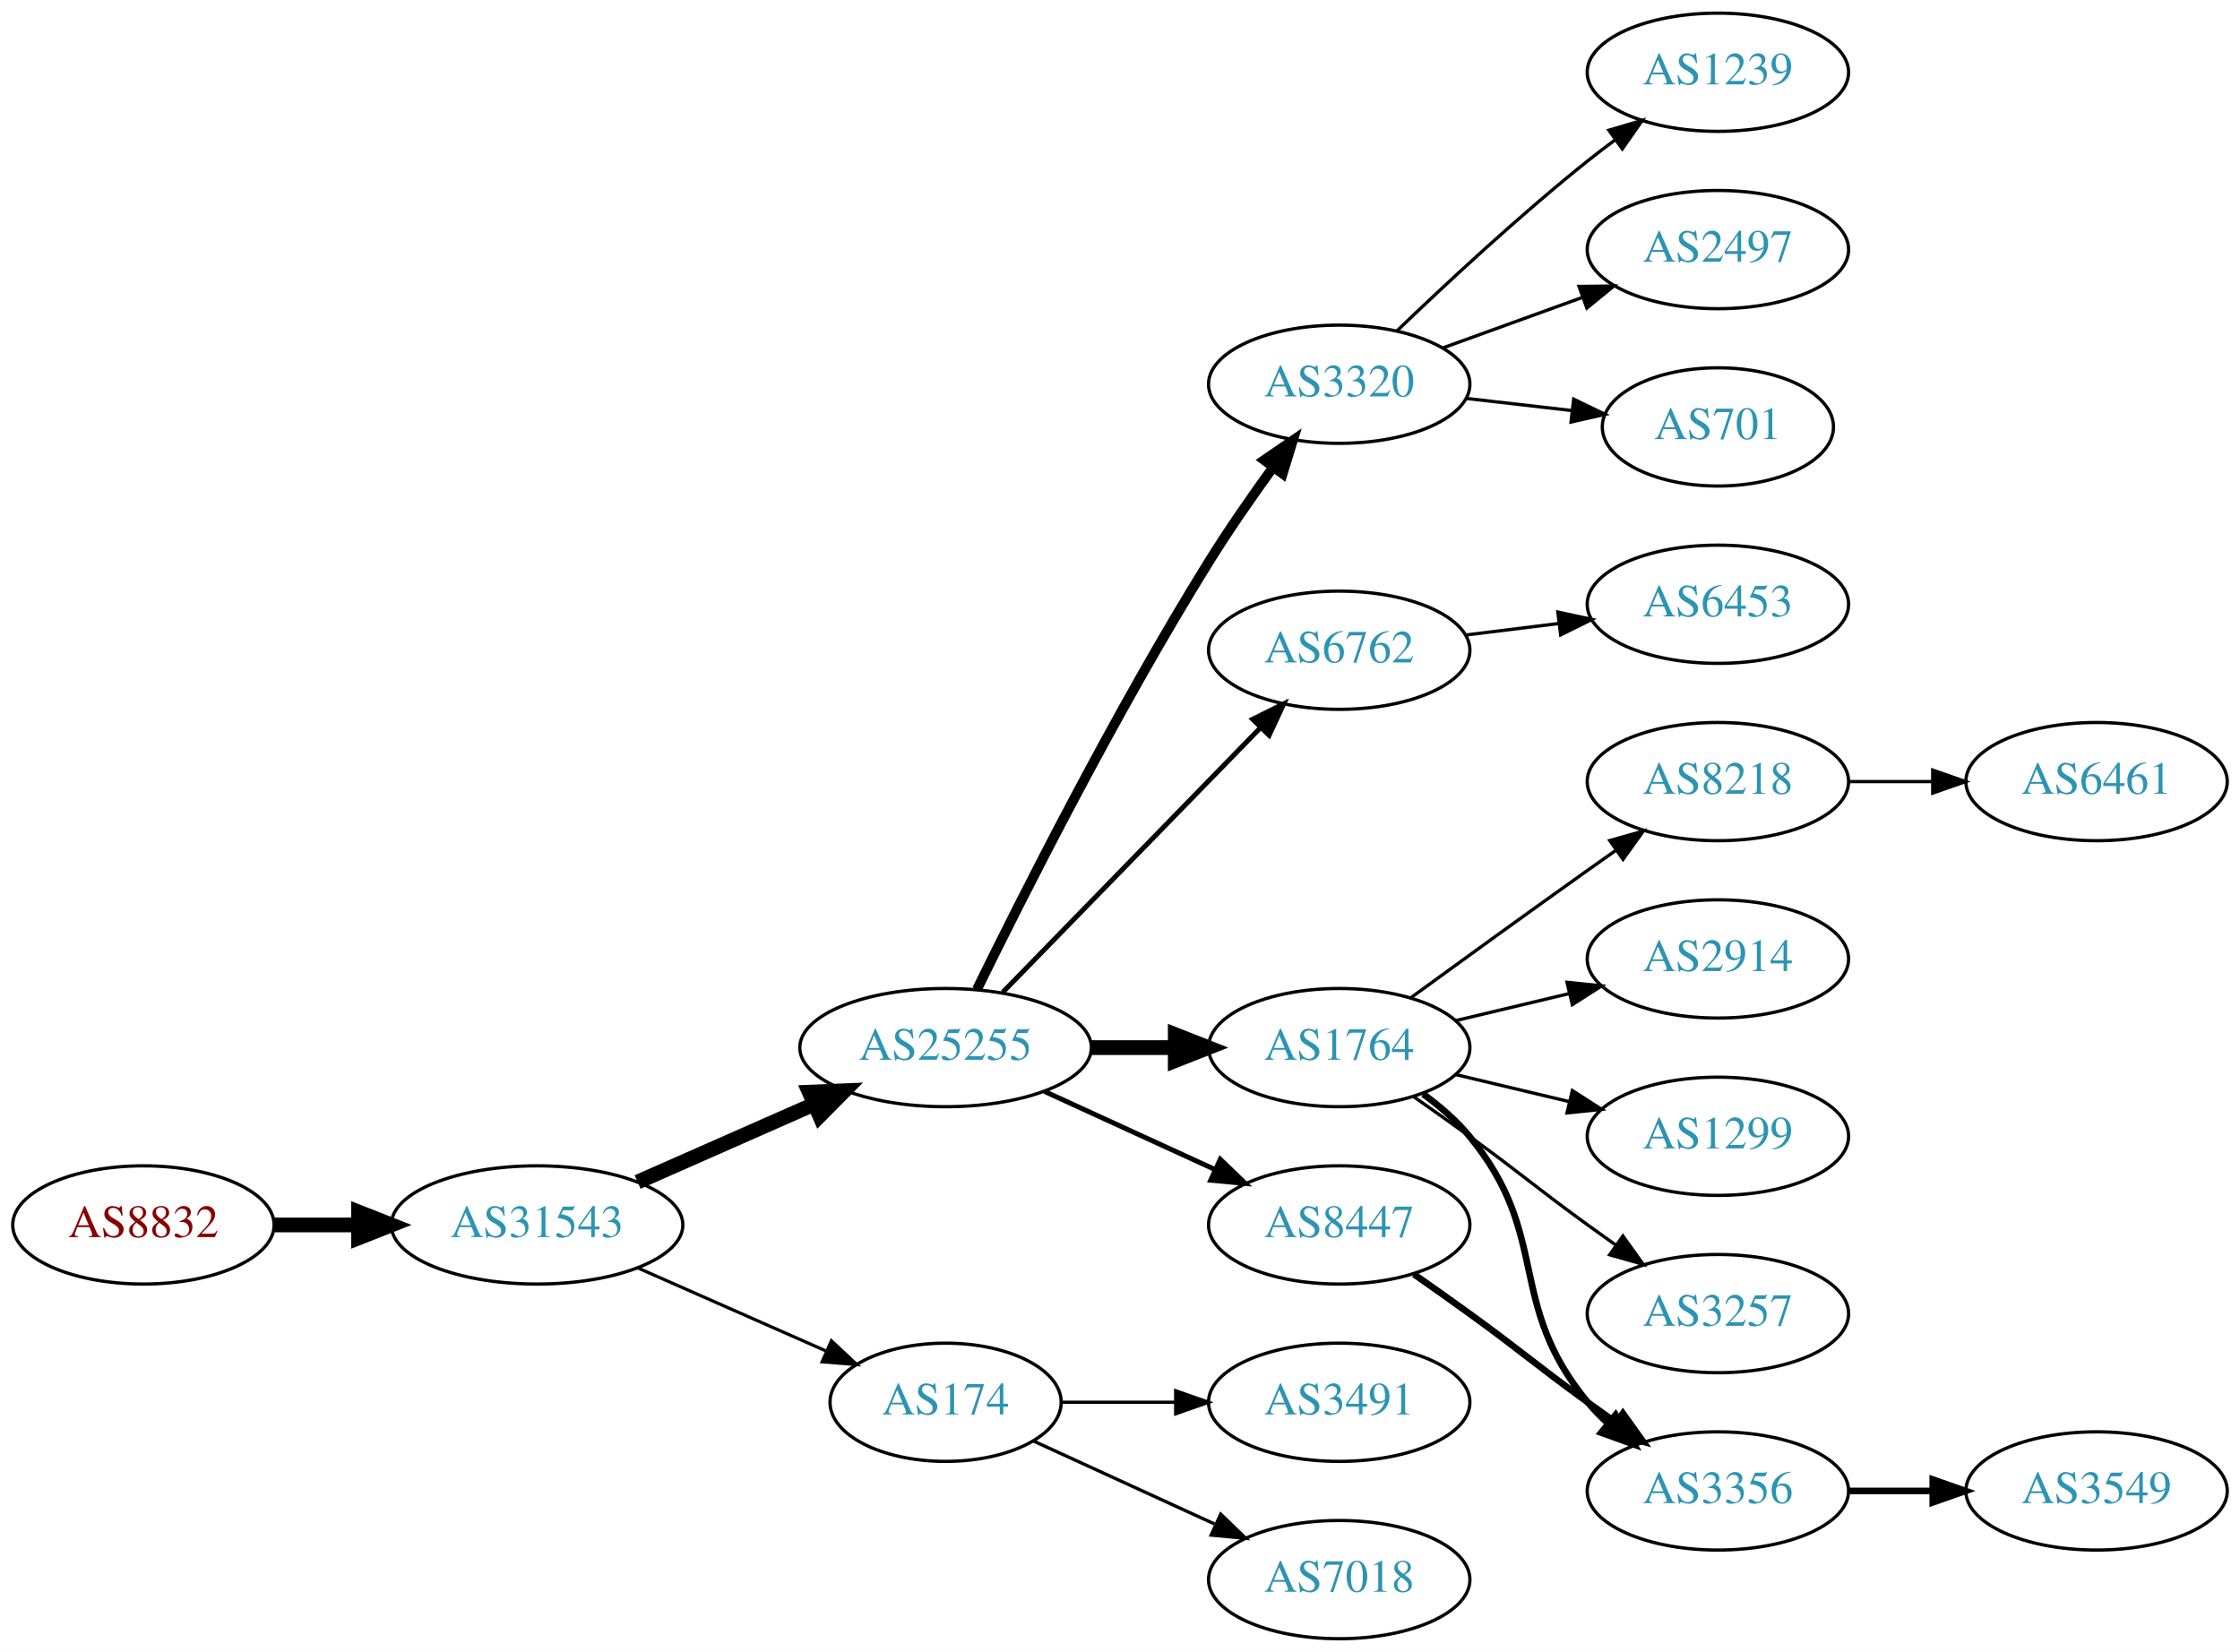
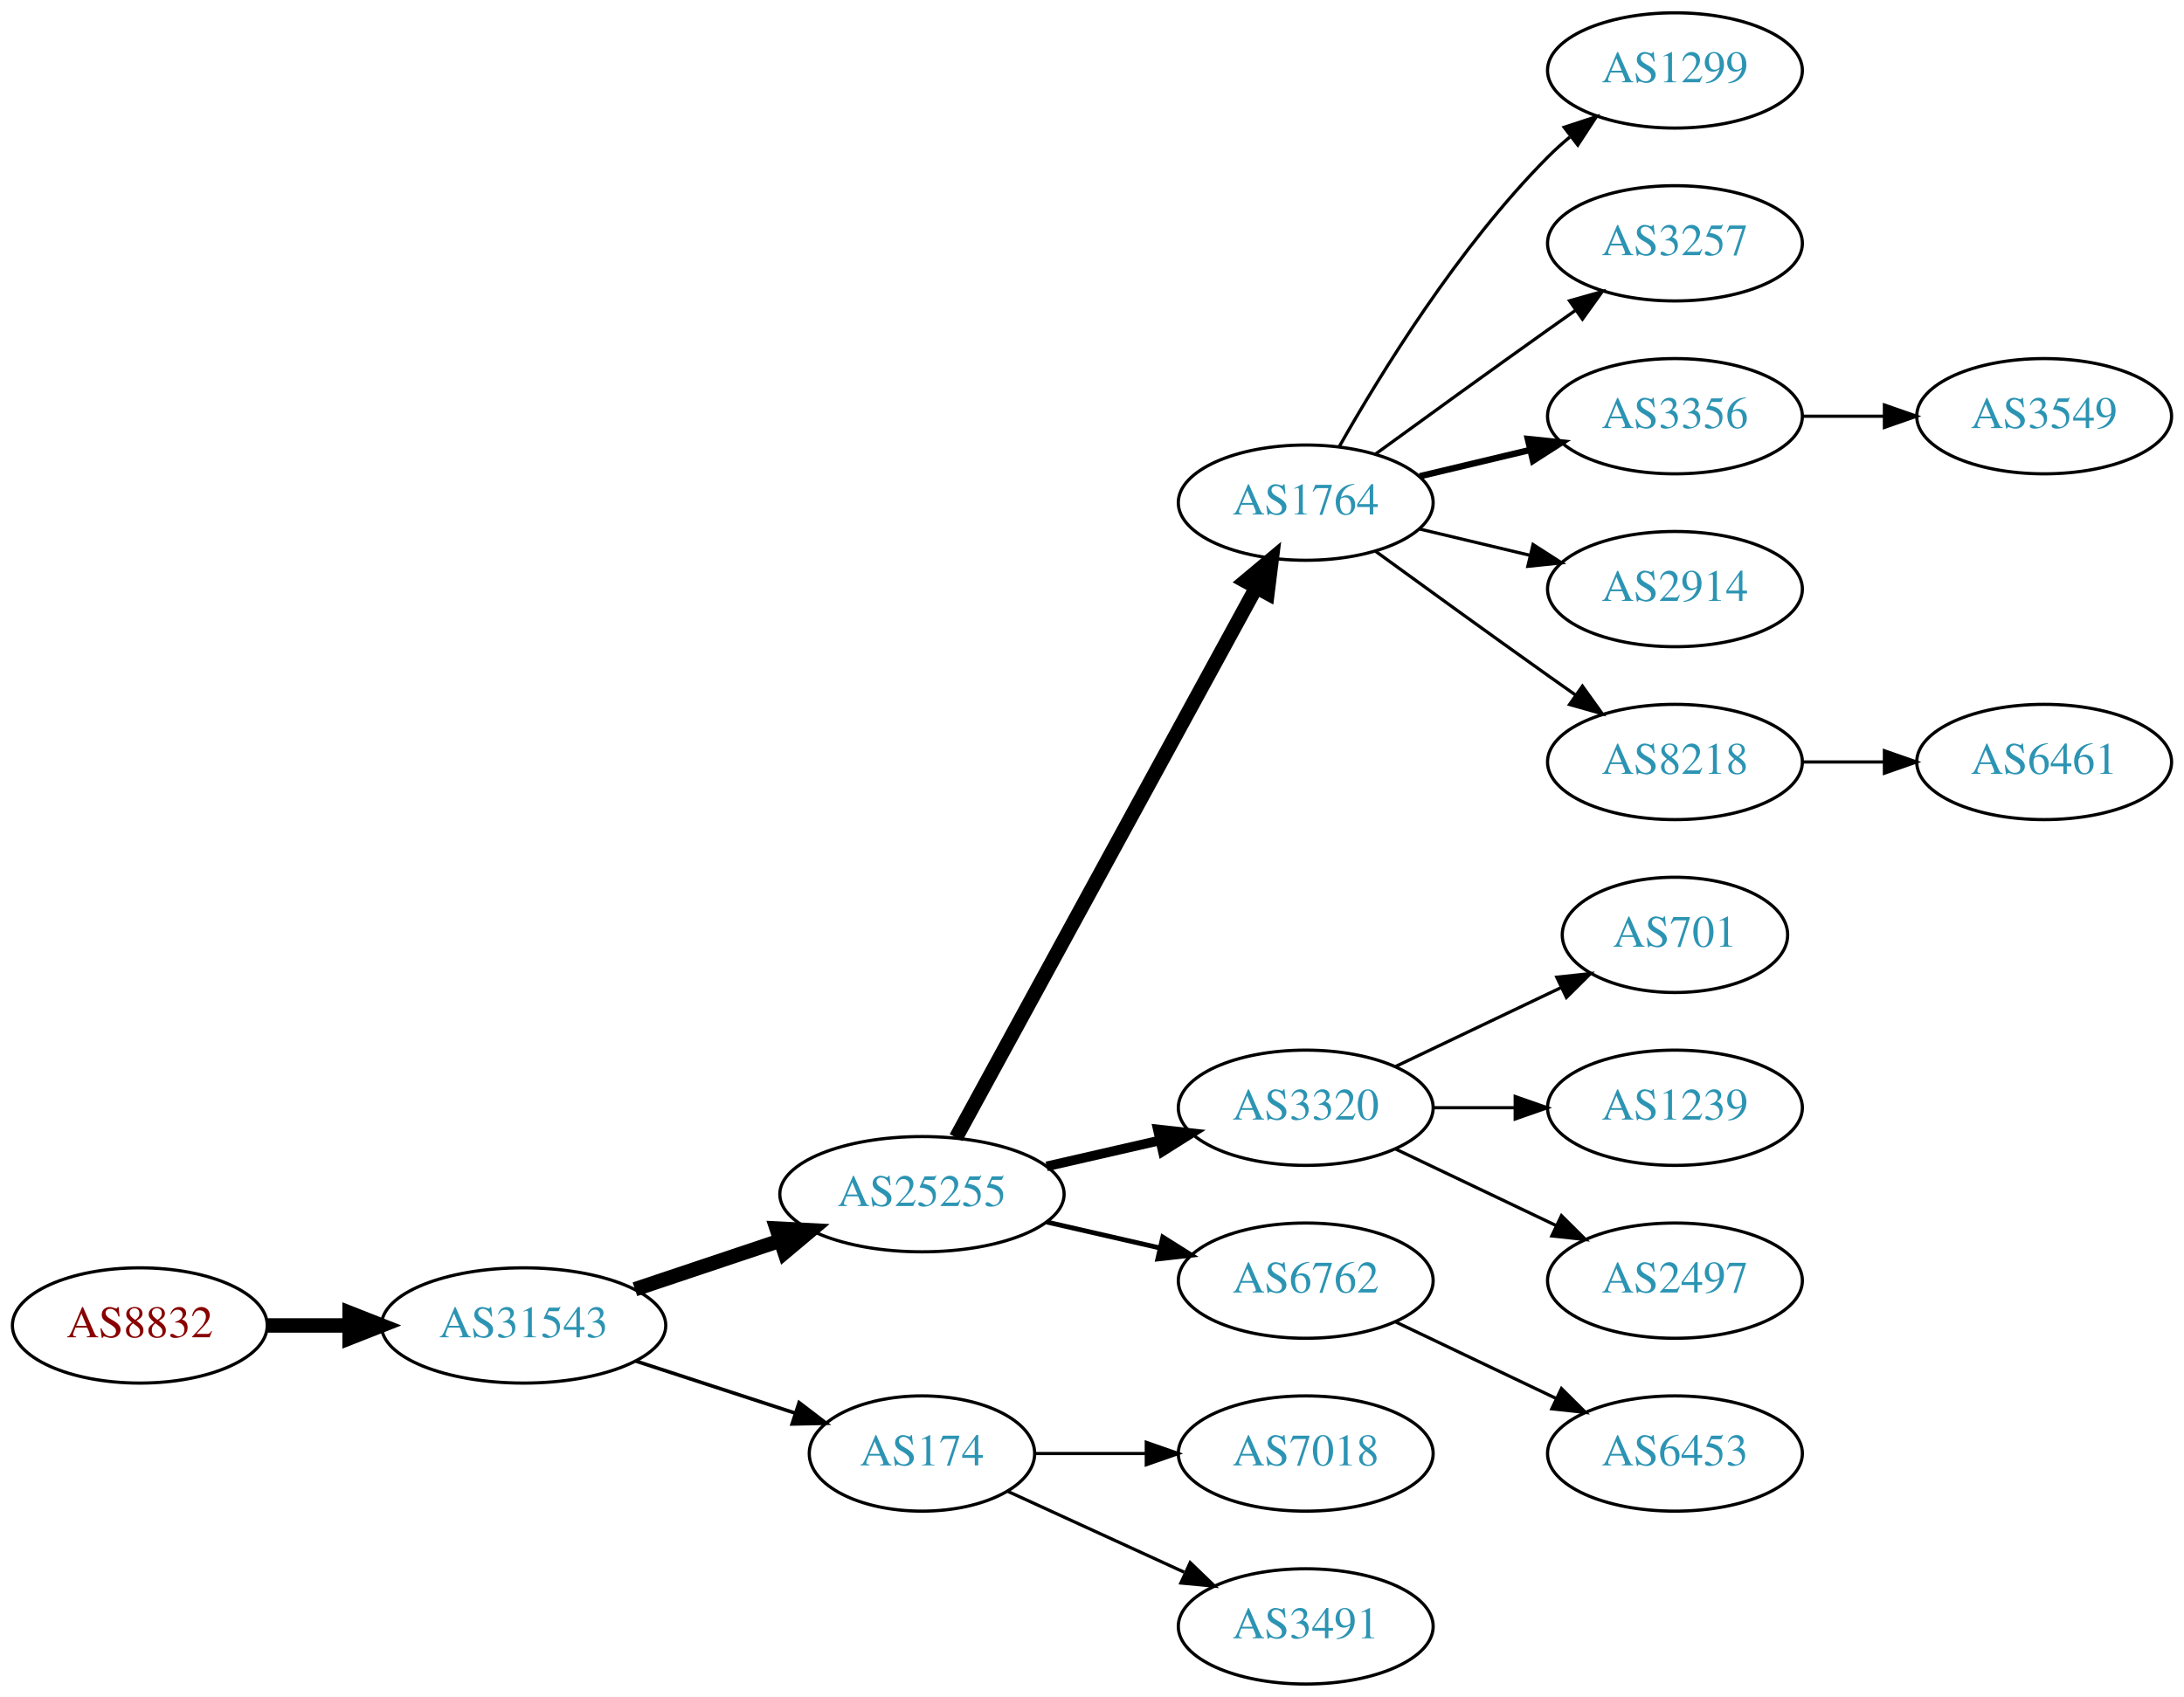
- <svg xmlns="http://www.w3.org/2000/svg" xmlns:xlink="http://www.w3.org/1999/xlink" width="682pt" height="503pt" viewBox="0.00 0.00 681.96 503.00">
-   <g id="graph0" class="graph" transform="scale(1 1) rotate(0) translate(4 499)">
-     <polygon fill="white" stroke="none" points="-4,4 -4,-499 677.956,-499 677.956,4 -4,4" />
+ <svg xmlns="http://www.w3.org/2000/svg" xmlns:xlink="http://www.w3.org/1999/xlink" width="682pt" height="530pt" viewBox="0.00 0.00 681.96 530.00">
+   <g id="graph0" class="graph" transform="scale(1 1) rotate(0) translate(4 526)">
+     <polygon fill="white" stroke="none" points="-4,4 -4,-526 677.956,-526 677.956,4 -4,4" />
    <g id="node1" class="node">
      <g id="a_node1">
        <a xlink:href="/asn/8832" xlink:title="AS8832 ~ Netvoice Data Security GmbH [AT]">
-           <ellipse fill="#ffffff" stroke="black" cx="39.647" cy="-126" rx="39.794" ry="18" />
-           <text text-anchor="middle" x="39.647" y="-122.3" font-family="Times,serif" font-size="14.00" fill="#880000">AS8832</text>
+           <ellipse fill="#ffffff" stroke="black" cx="39.647" cy="-112" rx="39.794" ry="18" />
+           <text text-anchor="middle" x="39.647" y="-108.3" font-family="Times,serif" font-size="14.00" fill="#880000">AS8832</text>
        </a>
      </g>
    </g>
    <g id="node2" class="node">
      <g id="a_node2">
        <a xlink:href="/asn/31543" xlink:title="AS31543 ~ myNET gmbh [AT]">
-           <ellipse fill="#ffffff" stroke="black" cx="159.489" cy="-126" rx="44.393" ry="18" />
-           <text text-anchor="middle" x="159.489" y="-122.3" font-family="Times,serif" font-size="14.00" fill="#2c94b3">AS31543</text>
+           <ellipse fill="#ffffff" stroke="black" cx="159.489" cy="-112" rx="44.393" ry="18" />
+           <text text-anchor="middle" x="159.489" y="-108.3" font-family="Times,serif" font-size="14.00" fill="#2c94b3">AS31543</text>
        </a>
      </g>
    </g>
    <g id="edge1" class="edge">
-       <path fill="none" stroke="black" stroke-width="4.5" d="M79.559,-126C87.662,-126 96.337,-126 104.863,-126" />
-       <polygon fill="black" stroke="black" stroke-width="4.5" points="105.141,-129.938 115.141,-126 105.141,-122.063 105.141,-129.938" />
+       <path fill="none" stroke="black" stroke-width="4.5" d="M79.559,-112C87.662,-112 96.337,-112 104.863,-112" />
+       <polygon fill="black" stroke="black" stroke-width="4.5" points="105.141,-115.938 115.141,-112 105.141,-108.063 105.141,-115.938" />
    </g>
    <g id="node3" class="node">
      <g id="a_node3">
        <a xlink:href="/asn/25255" xlink:title="AS25255 ~ ==&gt; TELE2 AUSTRIA &lt;== [AT]">
-           <ellipse fill="#ffffff" stroke="black" cx="283.881" cy="-180" rx="44.393" ry="18" />
-           <text text-anchor="middle" x="283.881" y="-176.3" font-family="Times,serif" font-size="14.00" fill="#2c94b3">AS25255</text>
+           <ellipse fill="#ffffff" stroke="black" cx="283.881" cy="-153" rx="44.393" ry="18" />
+           <text text-anchor="middle" x="283.881" y="-149.3" font-family="Times,serif" font-size="14.00" fill="#2c94b3">AS25255</text>
        </a>
      </g>
    </g>
    <g id="edge2" class="edge">
-       <path fill="none" stroke="black" stroke-width="4.5" d="M190.117,-139.072C206.234,-146.183 226.374,-155.069 243.766,-162.742" />
-       <polygon fill="black" stroke="black" stroke-width="4.5" points="242.364,-166.427 253.102,-166.861 245.542,-159.222 242.364,-166.427" />
+       <path fill="none" stroke="black" stroke-width="4.5" d="M194.257,-123.312C208.304,-128.017 224.781,-133.537 239.692,-138.532" />
+       <polygon fill="black" stroke="black" stroke-width="4.5" points="238.49,-142.282 249.223,-141.725 240.992,-134.815 238.49,-142.282" />
    </g>
    <g id="node4" class="node">
      <g id="a_node4">
        <a xlink:href="/asn/174" xlink:title="AS174 ~ Cogent Communications [US]">
          <ellipse fill="#ffffff" stroke="black" cx="283.881" cy="-72" rx="35.194" ry="18" />
          <text text-anchor="middle" x="283.881" y="-68.3" font-family="Times,serif" font-size="14.00" fill="#2c94b3">AS174</text>
        </a>
      </g>
    </g>
    <g id="edge3" class="edge">
-       <path fill="none" stroke="black" stroke-width="0.964" d="M190.117,-112.928C207.388,-105.308 229.278,-95.65 247.457,-87.629" />
-       <polygon fill="black" stroke="black" stroke-width="0.964" points="249.114,-90.724 256.85,-83.485 246.288,-84.32 249.114,-90.724" />
+       <path fill="none" stroke="black" stroke-width="1.125" d="M194.582,-100.858C210.046,-95.804 228.403,-89.804 244.363,-84.588" />
+       <polygon fill="black" stroke="black" stroke-width="1.125" points="245.526,-87.891 253.944,-81.457 243.351,-81.237 245.526,-87.891" />
    </g>
    <g id="node5" class="node">
      <g id="a_node5">
        <a xlink:href="/asn/1764" xlink:title="AS1764 ~ NEXTLAYER-AS [AT]">
-           <ellipse fill="#ffffff" stroke="black" cx="403.724" cy="-180" rx="39.794" ry="18" />
-           <text text-anchor="middle" x="403.724" y="-176.3" font-family="Times,serif" font-size="14.00" fill="#2c94b3">AS1764</text>
+           <ellipse fill="#ffffff" stroke="black" cx="403.724" cy="-369" rx="39.794" ry="18" />
+           <text text-anchor="middle" x="403.724" y="-365.3" font-family="Times,serif" font-size="14.00" fill="#2c94b3">AS1764</text>
        </a>
      </g>
    </g>
    <g id="edge4" class="edge">
-       <path fill="none" stroke="black" stroke-width="4.5" d="M328.092,-180C336.405,-180 345.168,-180 353.65,-180" />
-       <polygon fill="black" stroke="black" stroke-width="4.5" points="353.809,-183.938 363.809,-180 353.809,-176.063 353.809,-183.938" />
+       <path fill="none" stroke="black" stroke-width="4.5" d="M294.525,-170.676C315.206,-208.584 363.919,-297.873 388.298,-342.559" />
+       <polygon fill="black" stroke="black" stroke-width="4.5" points="384.866,-344.49 393.112,-351.383 391.779,-340.718 384.866,-344.49" />
    </g>
    <g id="node6" class="node">
      <g id="a_node6">
        <a xlink:href="/asn/3320" xlink:title="AS3320 ~ DTAG [DE]">
-           <ellipse fill="#ffffff" stroke="black" cx="403.724" cy="-382" rx="39.794" ry="18" />
-           <text text-anchor="middle" x="403.724" y="-378.3" font-family="Times,serif" font-size="14.00" fill="#2c94b3">AS3320</text>
+           <ellipse fill="#ffffff" stroke="black" cx="403.724" cy="-180" rx="39.794" ry="18" />
+           <text text-anchor="middle" x="403.724" y="-176.3" font-family="Times,serif" font-size="14.00" fill="#2c94b3">AS3320</text>
        </a>
      </g>
    </g>
    <g id="edge5" class="edge">
-       <path fill="none" stroke="black" stroke-width="3" d="M293.432,-197.73C307.239,-225.928 335.765,-282.463 364.077,-328 370.074,-337.645 377.179,-347.864 383.65,-356.786" />
-       <polygon fill="black" stroke="black" stroke-width="3" points="380.86,-358.9 389.604,-364.883 386.499,-354.753 380.86,-358.9" />
+       <path fill="none" stroke="black" stroke-width="3" d="M322.816,-161.692C334.057,-164.267 346.469,-167.111 358.092,-169.774" />
+       <polygon fill="black" stroke="black" stroke-width="3" points="357.525,-173.235 368.054,-172.057 359.088,-166.412 357.525,-173.235" />
    </g>
    <g id="node7" class="node">
      <g id="a_node7">
-         <a xlink:href="/asn/8447" xlink:title="AS8447 ~ A1 Telekom Austria AG [AT]">
+         <a xlink:href="/asn/6762" xlink:title="AS6762 ~ TELECOM ITALIA SPARKLE S.p.A. [IT]">
          <ellipse fill="#ffffff" stroke="black" cx="403.724" cy="-126" rx="39.794" ry="18" />
-           <text text-anchor="middle" x="403.724" y="-122.3" font-family="Times,serif" font-size="14.00" fill="#2c94b3">AS8447</text>
+           <text text-anchor="middle" x="403.724" y="-122.3" font-family="Times,serif" font-size="14.00" fill="#2c94b3">AS6762</text>
        </a>
      </g>
    </g>
    <g id="edge6" class="edge">
-       <path fill="none" stroke="black" stroke-width="1.5" d="M314.011,-166.652C329.622,-159.498 349.02,-150.609 365.692,-142.97" />
-       <polygon fill="black" stroke="black" stroke-width="1.5" points="367.511,-145.986 375.144,-138.638 364.595,-139.622 367.511,-145.986" />
+       <path fill="none" stroke="black" stroke-width="1.5" d="M322.816,-144.308C334.057,-141.733 346.469,-138.889 358.092,-136.226" />
+       <polygon fill="black" stroke="black" stroke-width="1.5" points="359.088,-139.588 368.054,-133.943 357.525,-132.765 359.088,-139.588" />
+     </g>
+     <g id="node13" class="node">
+       <g id="a_node13">
+         <a xlink:href="/asn/7018" xlink:title="AS7018 ~ AT&amp;T Services, Inc. [US]">
+           <ellipse fill="#ffffff" stroke="black" cx="403.724" cy="-72" rx="39.794" ry="18" />
+           <text text-anchor="middle" x="403.724" y="-68.3" font-family="Times,serif" font-size="14.00" fill="#2c94b3">AS7018</text>
+         </a>
+       </g>
+     </g>
+     <g id="edge12" class="edge">
+       <path fill="none" stroke="black" d="M319.283,-72C330.107,-72 342.275,-72 353.901,-72" />
+       <polygon fill="black" stroke="black" points="353.932,-75.5 363.932,-72 353.932,-68.5 353.932,-75.5" />
+     </g>
+     <g id="node14" class="node">
+       <g id="a_node14">
+         <a xlink:href="/asn/3491" xlink:title="AS3491 ~ PCCW Global, Inc. [US]">
+           <ellipse fill="#ffffff" stroke="black" cx="403.724" cy="-18" rx="39.794" ry="18" />
+           <text text-anchor="middle" x="403.724" y="-14.3" font-family="Times,serif" font-size="14.00" fill="#2c94b3">AS3491</text>
+         </a>
+       </g>
+     </g>
+     <g id="edge13" class="edge">
+       <path fill="none" stroke="black" d="M310.742,-60.15C326.863,-52.762 347.865,-43.138 365.73,-34.952" />
+       <polygon fill="black" stroke="black" points="367.649,-37.923 375.282,-30.575 364.733,-31.559 367.649,-37.923" />
    </g>
    <g id="node8" class="node">
      <g id="a_node8">
-         <a xlink:href="/asn/6762" xlink:title="AS6762 ~ TELECOM ITALIA SPARKLE S.p.A. [IT]">
-           <ellipse fill="#ffffff" stroke="black" cx="403.724" cy="-301" rx="39.794" ry="18" />
-           <text text-anchor="middle" x="403.724" y="-297.3" font-family="Times,serif" font-size="14.00" fill="#2c94b3">AS6762</text>
+         <a xlink:href="/asn/1299" xlink:title="AS1299 ~ Telia Carrier [EU]">
+           <ellipse fill="#ffffff" stroke="black" cx="519.017" cy="-504" rx="39.794" ry="18" />
+           <text text-anchor="middle" x="519.017" y="-500.3" font-family="Times,serif" font-size="14.00" fill="#2c94b3">AS1299</text>
        </a>
      </g>
    </g>
    <g id="edge7" class="edge">
-       <path fill="none" stroke="black" stroke-width="1.5" d="M301.267,-196.825C321.696,-217.802 356.734,-253.778 379.814,-277.477" />
-       <polygon fill="black" stroke="black" stroke-width="1.5" points="377.37,-279.983 386.854,-284.705 382.384,-275.099 377.37,-279.983" />
+       <path fill="none" stroke="black" d="M414.184,-386.49C426.965,-409.096 451.398,-448.886 479.37,-477 481.481,-479.121 483.777,-481.188 486.163,-483.171" />
+       <polygon fill="black" stroke="black" points="484.415,-486.242 494.478,-489.556 488.678,-480.69 484.415,-486.242" />
+     </g>
+     <g id="node9" class="node">
+       <g id="a_node9">
+         <a xlink:href="/asn/3257" xlink:title="AS3257 ~ GTT [DE]">
+           <ellipse fill="#ffffff" stroke="black" cx="519.017" cy="-450" rx="39.794" ry="18" />
+           <text text-anchor="middle" x="519.017" y="-446.3" font-family="Times,serif" font-size="14.00" fill="#2c94b3">AS3257</text>
+         </a>
+       </g>
+     </g>
+     <g id="edge8" class="edge">
+       <path fill="none" stroke="black" d="M425.572,-384.222C440.506,-395.091 461.12,-410.025 479.37,-423 482.191,-425.005 485.134,-427.085 488.082,-429.159" />
+       <polygon fill="black" stroke="black" points="486.109,-432.05 496.306,-434.926 490.128,-426.319 486.109,-432.05" />
+     </g>
+     <g id="node10" class="node">
+       <g id="a_node10">
+         <a xlink:href="/asn/3356" xlink:title="AS3356 ~ Level 3 Parent, LLC [US]">
+           <ellipse fill="#ffffff" stroke="black" cx="519.017" cy="-396" rx="39.794" ry="18" />
+           <text text-anchor="middle" x="519.017" y="-392.3" font-family="Times,serif" font-size="14.00" fill="#2c94b3">AS3356</text>
+         </a>
+       </g>
+     </g>
+     <g id="edge9" class="edge">
+       <path fill="none" stroke="black" stroke-width="2" d="M439.331,-377.248C450.202,-379.838 462.357,-382.735 473.799,-385.462" />
+       <polygon fill="black" stroke="black" stroke-width="2" points="473.082,-388.889 483.621,-387.803 474.705,-382.08 473.082,-388.889" />
+     </g>
+     <g id="node11" class="node">
+       <g id="a_node11">
+         <a xlink:href="/asn/2914" xlink:title="AS2914 ~ NTT America, Inc. [US]">
+           <ellipse fill="#ffffff" stroke="black" cx="519.017" cy="-342" rx="39.794" ry="18" />
+           <text text-anchor="middle" x="519.017" y="-338.3" font-family="Times,serif" font-size="14.00" fill="#2c94b3">AS2914</text>
+         </a>
+       </g>
+     </g>
+     <g id="edge10" class="edge">
+       <path fill="none" stroke="black" d="M439.331,-360.752C450.202,-358.162 462.357,-355.265 473.799,-352.538" />
+       <polygon fill="black" stroke="black" points="474.705,-355.92 483.621,-350.197 473.082,-349.111 474.705,-355.92" />
+     </g>
+     <g id="node12" class="node">
+       <g id="a_node12">
+         <a xlink:href="/asn/8218" xlink:title="AS8218 ~ legacy Neotelecoms [FR]">
+           <ellipse fill="#ffffff" stroke="black" cx="519.017" cy="-288" rx="39.794" ry="18" />
+           <text text-anchor="middle" x="519.017" y="-284.3" font-family="Times,serif" font-size="14.00" fill="#2c94b3">AS8218</text>
+         </a>
+       </g>
+     </g>
+     <g id="edge11" class="edge">
+       <path fill="none" stroke="black" d="M425.572,-353.778C440.506,-342.909 461.12,-327.975 479.37,-315 482.191,-312.995 485.134,-310.915 488.082,-308.841" />
+       <polygon fill="black" stroke="black" points="490.128,-311.681 496.306,-303.074 486.109,-305.95 490.128,-311.681" />
+     </g>
+     <g id="node15" class="node">
+       <g id="a_node15">
+         <a xlink:href="/asn/701" xlink:title="AS701 ~ UUNET [US]">
+           <ellipse fill="#ffffff" stroke="black" cx="519.017" cy="-234" rx="35.194" ry="18" />
+           <text text-anchor="middle" x="519.017" y="-230.3" font-family="Times,serif" font-size="14.00" fill="#2c94b3">AS701</text>
+         </a>
+       </g>
+     </g>
+     <g id="edge14" class="edge">
+       <path fill="none" stroke="black" d="M431.86,-192.934C447.292,-200.29 466.778,-209.577 483.313,-217.459" />
+       <polygon fill="black" stroke="black" points="482.121,-220.768 492.654,-221.911 485.133,-214.449 482.121,-220.768" />
+     </g>
+     <g id="node16" class="node">
+       <g id="a_node16">
+         <a xlink:href="/asn/1239" xlink:title="AS1239 ~ Sprint [US]">
+           <ellipse fill="#ffffff" stroke="black" cx="519.017" cy="-180" rx="39.794" ry="18" />
+           <text text-anchor="middle" x="519.017" y="-176.3" font-family="Times,serif" font-size="14.00" fill="#2c94b3">AS1239</text>
+         </a>
+       </g>
+     </g>
+     <g id="edge15" class="edge">
+       <path fill="none" stroke="black" d="M443.396,-180C451.599,-180 460.363,-180 468.895,-180" />
+       <polygon fill="black" stroke="black" points="469.134,-183.5 479.134,-180 469.134,-176.5 469.134,-183.5" />
+     </g>
+     <g id="node17" class="node">
+       <g id="a_node17">
+         <a xlink:href="/asn/2497" xlink:title="AS2497 ~ Internet Initiative Japan Inc. [JP]">
+           <ellipse fill="#ffffff" stroke="black" cx="519.017" cy="-126" rx="39.794" ry="18" />
+           <text text-anchor="middle" x="519.017" y="-122.3" font-family="Times,serif" font-size="14.00" fill="#2c94b3">AS2497</text>
+         </a>
+       </g>
+     </g>
+     <g id="edge16" class="edge">
+       <path fill="none" stroke="black" d="M431.86,-167.066C446.854,-159.919 465.675,-150.948 481.898,-143.215" />
+       <polygon fill="black" stroke="black" points="483.581,-146.291 491.102,-138.829 480.569,-139.972 483.581,-146.291" />
    </g>
    <g id="node19" class="node">
      <g id="a_node19">
-         <a xlink:href="/asn/3491" xlink:title="AS3491 ~ PCCW Global, Inc. [US]">
-           <ellipse fill="#ffffff" stroke="black" cx="403.724" cy="-72" rx="39.794" ry="18" />
-           <text text-anchor="middle" x="403.724" y="-68.3" font-family="Times,serif" font-size="14.00" fill="#2c94b3">AS3491</text>
-         </a>
-       </g>
-     </g>
-     <g id="edge19" class="edge">
-       <path fill="none" stroke="black" d="M319.283,-72C330.107,-72 342.275,-72 353.901,-72" />
-       <polygon fill="black" stroke="black" points="353.932,-75.5 363.932,-72 353.932,-68.5 353.932,-75.5" />
+         <a xlink:href="/asn/6453" xlink:title="AS6453 ~ TATA COMMUNICATIONS (AMERICA) INC [US]">
+           <ellipse fill="#ffffff" stroke="black" cx="519.017" cy="-72" rx="39.794" ry="18" />
+           <text text-anchor="middle" x="519.017" y="-68.3" font-family="Times,serif" font-size="14.00" fill="#2c94b3">AS6453</text>
+         </a>
+       </g>
+     </g>
+     <g id="edge18" class="edge">
+       <path fill="none" stroke="black" d="M431.86,-113.066C446.854,-105.919 465.675,-96.948 481.898,-89.215" />
+       <polygon fill="black" stroke="black" points="483.581,-92.291 491.102,-84.829 480.569,-85.972 483.581,-92.291" />
+     </g>
+     <g id="node18" class="node">
+       <g id="a_node18">
+         <a xlink:href="/asn/3549" xlink:title="AS3549 ~ Level 3 Parent, LLC [US]">
+           <ellipse fill="#ffffff" stroke="black" cx="634.31" cy="-396" rx="39.794" ry="18" />
+           <text text-anchor="middle" x="634.31" y="-392.3" font-family="Times,serif" font-size="14.00" fill="#2c94b3">AS3549</text>
+         </a>
+       </g>
+     </g>
+     <g id="edge17" class="edge">
+       <path fill="none" stroke="black" d="M558.689,-396C566.892,-396 575.656,-396 584.188,-396" />
+       <polygon fill="black" stroke="black" points="584.427,-399.5 594.427,-396 584.427,-392.5 584.427,-399.5" />
    </g>
    <g id="node20" class="node">
      <g id="a_node20">
-         <a xlink:href="/asn/7018" xlink:title="AS7018 ~ AT&amp;T Services, Inc. [US]">
-           <ellipse fill="#ffffff" stroke="black" cx="403.724" cy="-18" rx="39.794" ry="18" />
-           <text text-anchor="middle" x="403.724" y="-14.3" font-family="Times,serif" font-size="14.00" fill="#2c94b3">AS7018</text>
-         </a>
-       </g>
-     </g>
-     <g id="edge20" class="edge">
-       <path fill="none" stroke="black" d="M310.742,-60.15C326.863,-52.762 347.865,-43.138 365.73,-34.952" />
-       <polygon fill="black" stroke="black" points="367.649,-37.923 375.282,-30.575 364.733,-31.559 367.649,-37.923" />
-     </g>
-     <g id="node9" class="node">
-       <g id="a_node9">
-         <a xlink:href="/asn/2914" xlink:title="AS2914 ~ NTT America, Inc. [US]">
-           <ellipse fill="#ffffff" stroke="black" cx="519.017" cy="-207" rx="39.794" ry="18" />
-           <text text-anchor="middle" x="519.017" y="-203.3" font-family="Times,serif" font-size="14.00" fill="#2c94b3">AS2914</text>
-         </a>
-       </g>
-     </g>
-     <g id="edge8" class="edge">
-       <path fill="none" stroke="black" d="M439.331,-188.248C450.202,-190.838 462.357,-193.735 473.799,-196.462" />
-       <polygon fill="black" stroke="black" points="473.082,-199.889 483.621,-198.803 474.705,-193.08 473.082,-199.889" />
-     </g>
-     <g id="node10" class="node">
-       <g id="a_node10">
-         <a xlink:href="/asn/1299" xlink:title="AS1299 ~ Telia Carrier [EU]">
-           <ellipse fill="#ffffff" stroke="black" cx="519.017" cy="-153" rx="39.794" ry="18" />
-           <text text-anchor="middle" x="519.017" y="-149.3" font-family="Times,serif" font-size="14.00" fill="#2c94b3">AS1299</text>
-         </a>
-       </g>
-     </g>
-     <g id="edge9" class="edge">
-       <path fill="none" stroke="black" d="M439.331,-171.752C450.202,-169.162 462.357,-166.265 473.799,-163.538" />
-       <polygon fill="black" stroke="black" points="474.705,-166.92 483.621,-161.197 473.082,-160.111 474.705,-166.92" />
-     </g>
-     <g id="node11" class="node">
-       <g id="a_node11">
-         <a xlink:href="/asn/3356" xlink:title="AS3356 ~ Level 3 Parent, LLC [US]">
-           <ellipse fill="#ffffff" stroke="black" cx="519.017" cy="-45" rx="39.794" ry="18" />
-           <text text-anchor="middle" x="519.017" y="-41.3" font-family="Times,serif" font-size="14.00" fill="#2c94b3">AS3356</text>
-         </a>
-       </g>
-     </g>
-     <g id="edge10" class="edge">
-       <path fill="none" stroke="black" stroke-width="2" d="M429.305,-165.844C434.399,-162.128 439.413,-157.799 443.37,-153 468.435,-122.606 454.306,-102.394 479.37,-72 481.225,-69.751 483.313,-67.604 485.531,-65.576" />
-       <polygon fill="black" stroke="black" stroke-width="2" points="487.88,-68.177 493.436,-59.156 483.467,-62.744 487.88,-68.177" />
-     </g>
-     <g id="node12" class="node">
-       <g id="a_node12">
-         <a xlink:href="/asn/3257" xlink:title="AS3257 ~ GTT [DE]">
-           <ellipse fill="#ffffff" stroke="black" cx="519.017" cy="-99" rx="39.794" ry="18" />
-           <text text-anchor="middle" x="519.017" y="-95.3" font-family="Times,serif" font-size="14.00" fill="#2c94b3">AS3257</text>
-         </a>
-       </g>
-     </g>
-     <g id="edge11" class="edge">
-       <path fill="none" stroke="black" d="M426.481,-164.991C432.015,-161.121 437.934,-156.936 443.37,-153 459.57,-141.271 463.17,-137.729 479.37,-126 482.173,-123.971 485.105,-121.875 488.045,-119.79" />
-       <polygon fill="black" stroke="black" points="490.096,-122.627 496.26,-114.009 486.068,-116.903 490.096,-122.627" />
-     </g>
-     <g id="node13" class="node">
-       <g id="a_node13">
-         <a xlink:href="/asn/8218" xlink:title="AS8218 ~ legacy Neotelecoms [FR]">
-           <ellipse fill="#ffffff" stroke="black" cx="519.017" cy="-261" rx="39.794" ry="18" />
-           <text text-anchor="middle" x="519.017" y="-257.3" font-family="Times,serif" font-size="14.00" fill="#2c94b3">AS8218</text>
-         </a>
-       </g>
-     </g>
-     <g id="edge12" class="edge">
-       <path fill="none" stroke="black" d="M425.572,-195.222C440.506,-206.091 461.12,-221.025 479.37,-234 482.191,-236.005 485.134,-238.085 488.082,-240.159" />
-       <polygon fill="black" stroke="black" points="486.109,-243.05 496.306,-245.926 490.128,-237.319 486.109,-243.05" />
-     </g>
-     <g id="node14" class="node">
-       <g id="a_node14">
-         <a xlink:href="/asn/1239" xlink:title="AS1239 ~ Sprint [US]">
-           <ellipse fill="#ffffff" stroke="black" cx="519.017" cy="-477" rx="39.794" ry="18" />
-           <text text-anchor="middle" x="519.017" y="-473.3" font-family="Times,serif" font-size="14.00" fill="#2c94b3">AS1239</text>
-         </a>
-       </g>
-     </g>
-     <g id="edge13" class="edge">
-       <path fill="none" stroke="black" d="M421.367,-398.312C436.143,-412.51 458.556,-433.363 479.37,-450 482.073,-452.161 484.938,-454.344 487.837,-456.484" />
-       <polygon fill="black" stroke="black" points="485.828,-459.35 495.991,-462.344 489.913,-453.666 485.828,-459.35" />
-     </g>
-     <g id="node15" class="node">
-       <g id="a_node15">
-         <a xlink:href="/asn/2497" xlink:title="AS2497 ~ Internet Initiative Japan Inc. [JP]">
-           <ellipse fill="#ffffff" stroke="black" cx="519.017" cy="-423" rx="39.794" ry="18" />
-           <text text-anchor="middle" x="519.017" y="-419.3" font-family="Times,serif" font-size="14.00" fill="#2c94b3">AS2497</text>
-         </a>
-       </g>
-     </g>
-     <g id="edge14" class="edge">
-       <path fill="none" stroke="black" d="M435.382,-393.095C448.355,-397.79 463.648,-403.324 477.529,-408.348" />
-       <polygon fill="black" stroke="black" points="476.739,-411.784 487.334,-411.896 479.121,-405.202 476.739,-411.784" />
-     </g>
-     <g id="node16" class="node">
-       <g id="a_node16">
-         <a xlink:href="/asn/701" xlink:title="AS701 ~ UUNET [US]">
-           <ellipse fill="#ffffff" stroke="black" cx="519.017" cy="-369" rx="35.194" ry="18" />
-           <text text-anchor="middle" x="519.017" y="-365.3" font-family="Times,serif" font-size="14.00" fill="#2c94b3">AS701</text>
-         </a>
-       </g>
-     </g>
-     <g id="edge15" class="edge">
-       <path fill="none" stroke="black" d="M442.449,-377.671C452.683,-376.497 463.849,-375.216 474.381,-374.007" />
-       <polygon fill="black" stroke="black" points="475.107,-377.447 484.643,-372.83 474.309,-370.492 475.107,-377.447" />
-     </g>
-     <g id="edge16" class="edge">
-       <path fill="none" stroke="black" stroke-width="2" d="M426.481,-110.991C432.015,-107.121 437.934,-102.936 443.37,-99 459.57,-87.271 463.17,-83.729 479.37,-72 482.173,-69.971 485.105,-67.875 488.045,-65.79" />
-       <polygon fill="black" stroke="black" stroke-width="2" points="490.096,-68.627 496.26,-60.009 486.068,-62.903 490.096,-68.627" />
-     </g>
-     <g id="node18" class="node">
-       <g id="a_node18">
-         <a xlink:href="/asn/6453" xlink:title="AS6453 ~ TATA COMMUNICATIONS (AMERICA) INC [US]">
-           <ellipse fill="#ffffff" stroke="black" cx="519.017" cy="-315" rx="39.794" ry="18" />
-           <text text-anchor="middle" x="519.017" y="-311.3" font-family="Times,serif" font-size="14.00" fill="#2c94b3">AS6453</text>
-         </a>
-       </g>
-     </g>
-     <g id="edge18" class="edge">
-       <path fill="none" stroke="black" d="M442.134,-305.623C451.222,-306.746 461.059,-307.962 470.544,-309.134" />
-       <polygon fill="black" stroke="black" points="470.292,-312.629 480.646,-310.382 471.15,-305.682 470.292,-312.629" />
-     </g>
-     <g id="node17" class="node">
-       <g id="a_node17">
-         <a xlink:href="/asn/3549" xlink:title="AS3549 ~ Level 3 Parent, LLC [US]">
-           <ellipse fill="#ffffff" stroke="black" cx="634.31" cy="-45" rx="39.794" ry="18" />
-           <text text-anchor="middle" x="634.31" y="-41.3" font-family="Times,serif" font-size="14.00" fill="#2c94b3">AS3549</text>
-         </a>
-       </g>
-     </g>
-     <g id="edge17" class="edge">
-       <path fill="none" stroke="black" stroke-width="2" d="M558.689,-45C566.892,-45 575.656,-45 584.188,-45" />
-       <polygon fill="black" stroke="black" stroke-width="2" points="584.427,-48.5 594.427,-45 584.427,-41.5 584.427,-48.5" />
-     </g>
-     <g id="node21" class="node">
-       <g id="a_node21">
        <a xlink:href="/asn/6461" xlink:title="AS6461 ~ Zayo Bandwidth [US]">
-           <ellipse fill="#ffffff" stroke="black" cx="634.31" cy="-261" rx="39.794" ry="18" />
-           <text text-anchor="middle" x="634.31" y="-257.3" font-family="Times,serif" font-size="14.00" fill="#2c94b3">AS6461</text>
-         </a>
-       </g>
-     </g>
-     <g id="edge21" class="edge">
-       <path fill="none" stroke="black" d="M558.689,-261C566.892,-261 575.656,-261 584.188,-261" />
-       <polygon fill="black" stroke="black" points="584.427,-264.5 594.427,-261 584.427,-257.5 584.427,-264.5" />
+           <ellipse fill="#ffffff" stroke="black" cx="634.31" cy="-288" rx="39.794" ry="18" />
+           <text text-anchor="middle" x="634.31" y="-284.3" font-family="Times,serif" font-size="14.00" fill="#2c94b3">AS6461</text>
+         </a>
+       </g>
+     </g>
+     <g id="edge19" class="edge">
+       <path fill="none" stroke="black" d="M558.689,-288C566.892,-288 575.656,-288 584.188,-288" />
+       <polygon fill="black" stroke="black" points="584.427,-291.5 594.427,-288 584.427,-284.5 584.427,-291.5" />
    </g>
  </g>
</svg>
